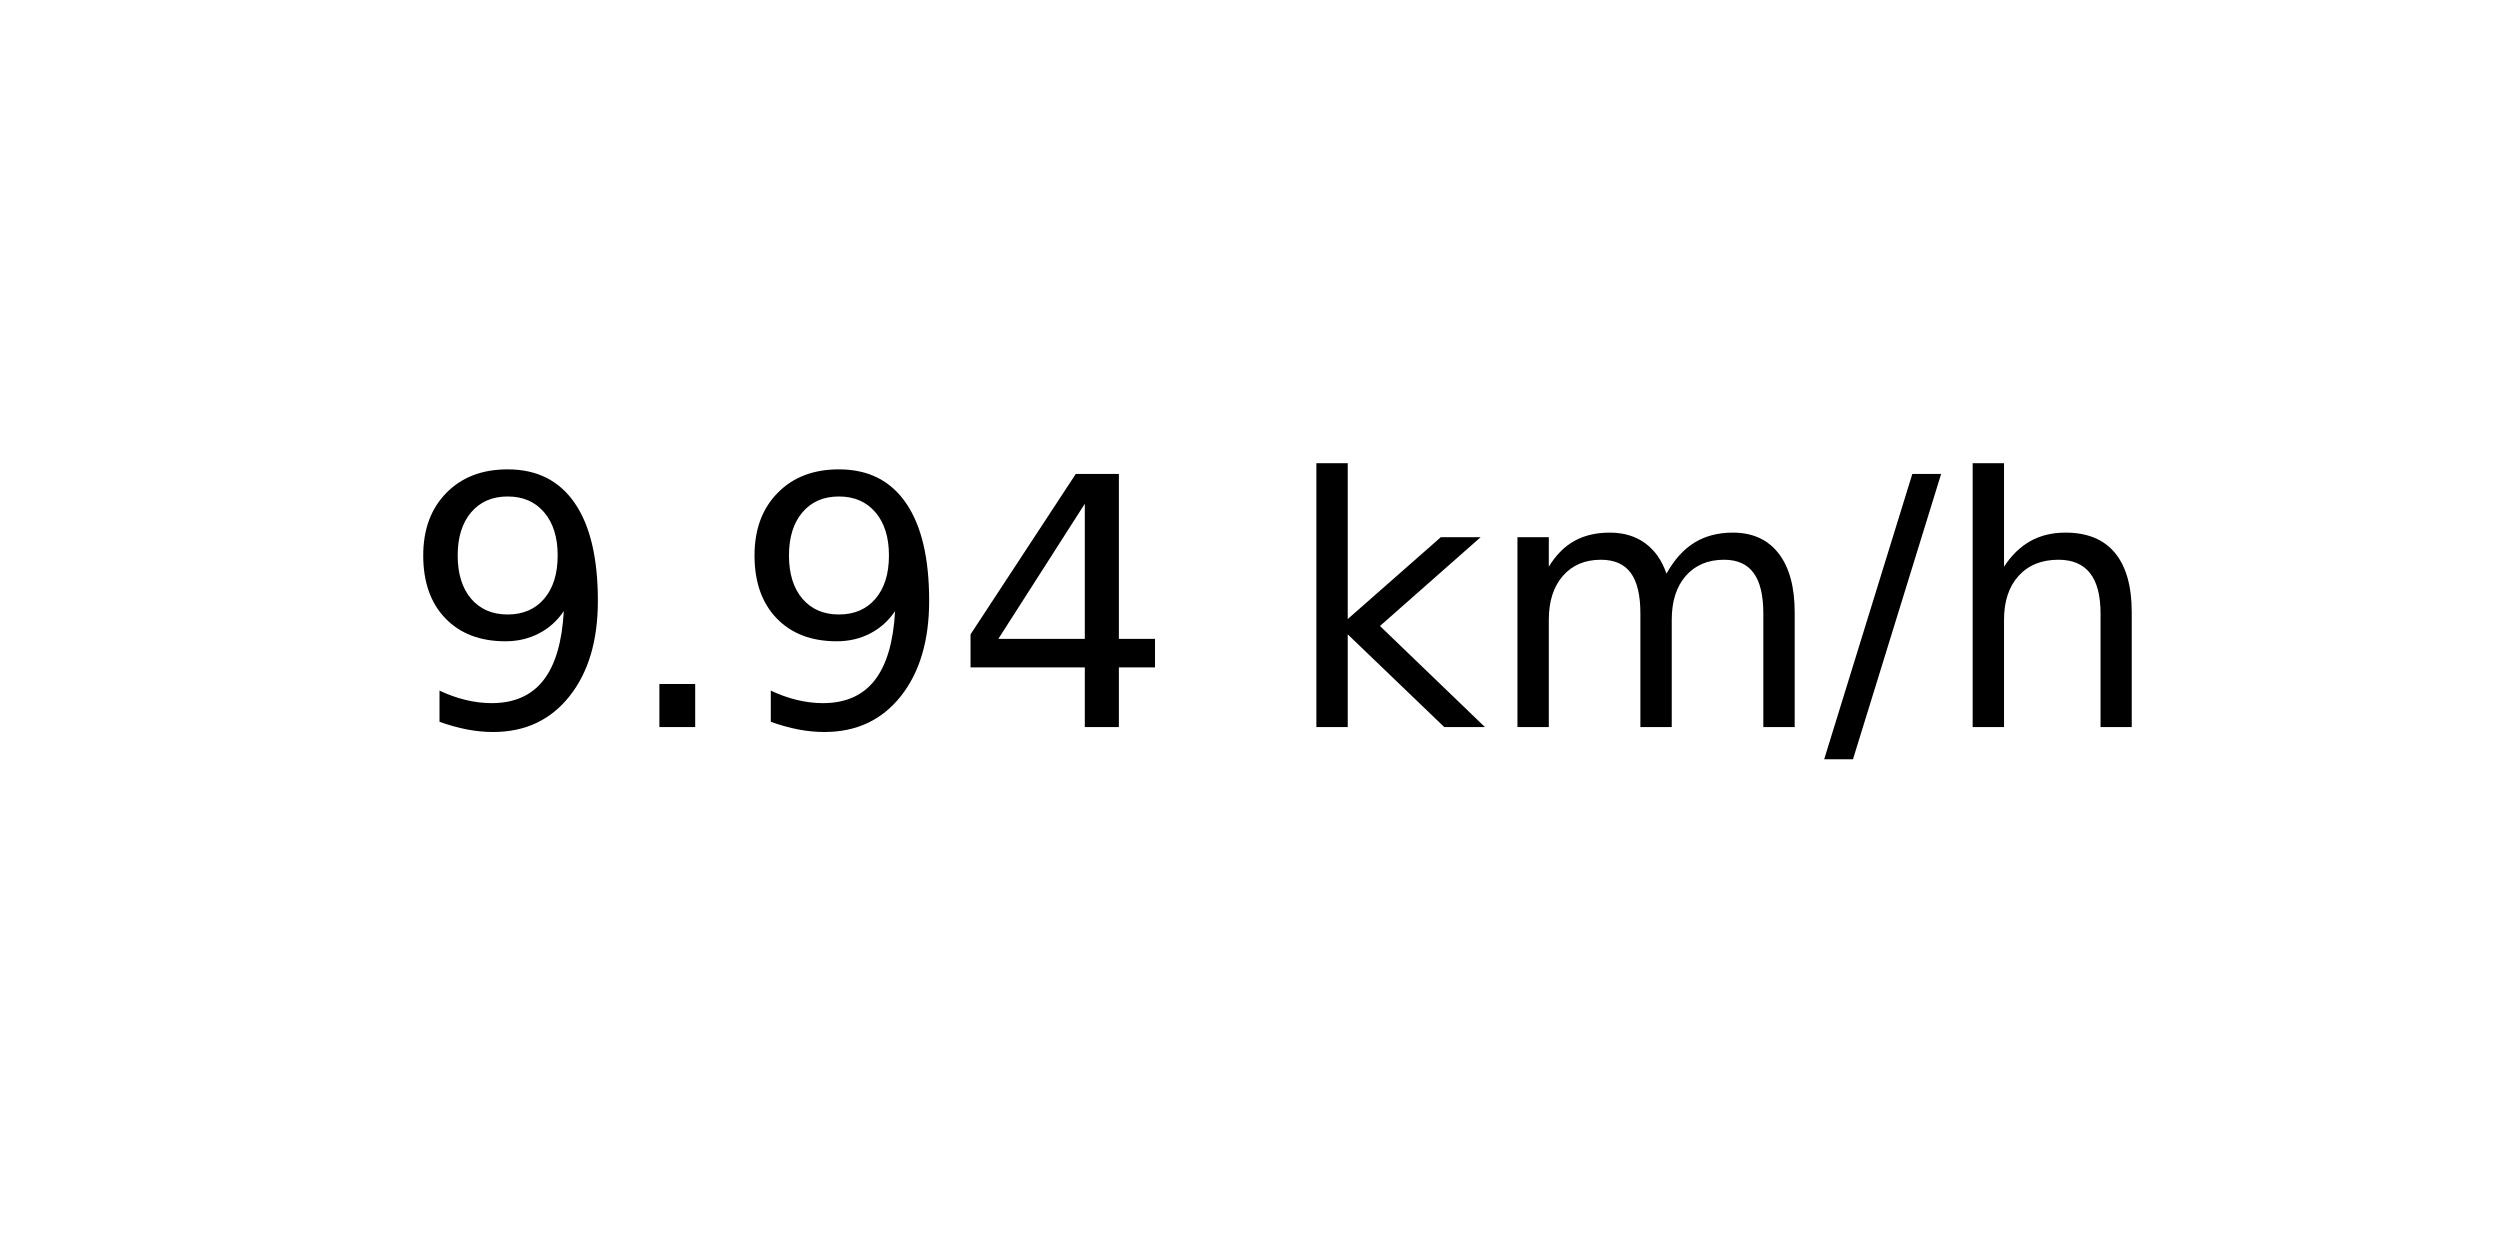
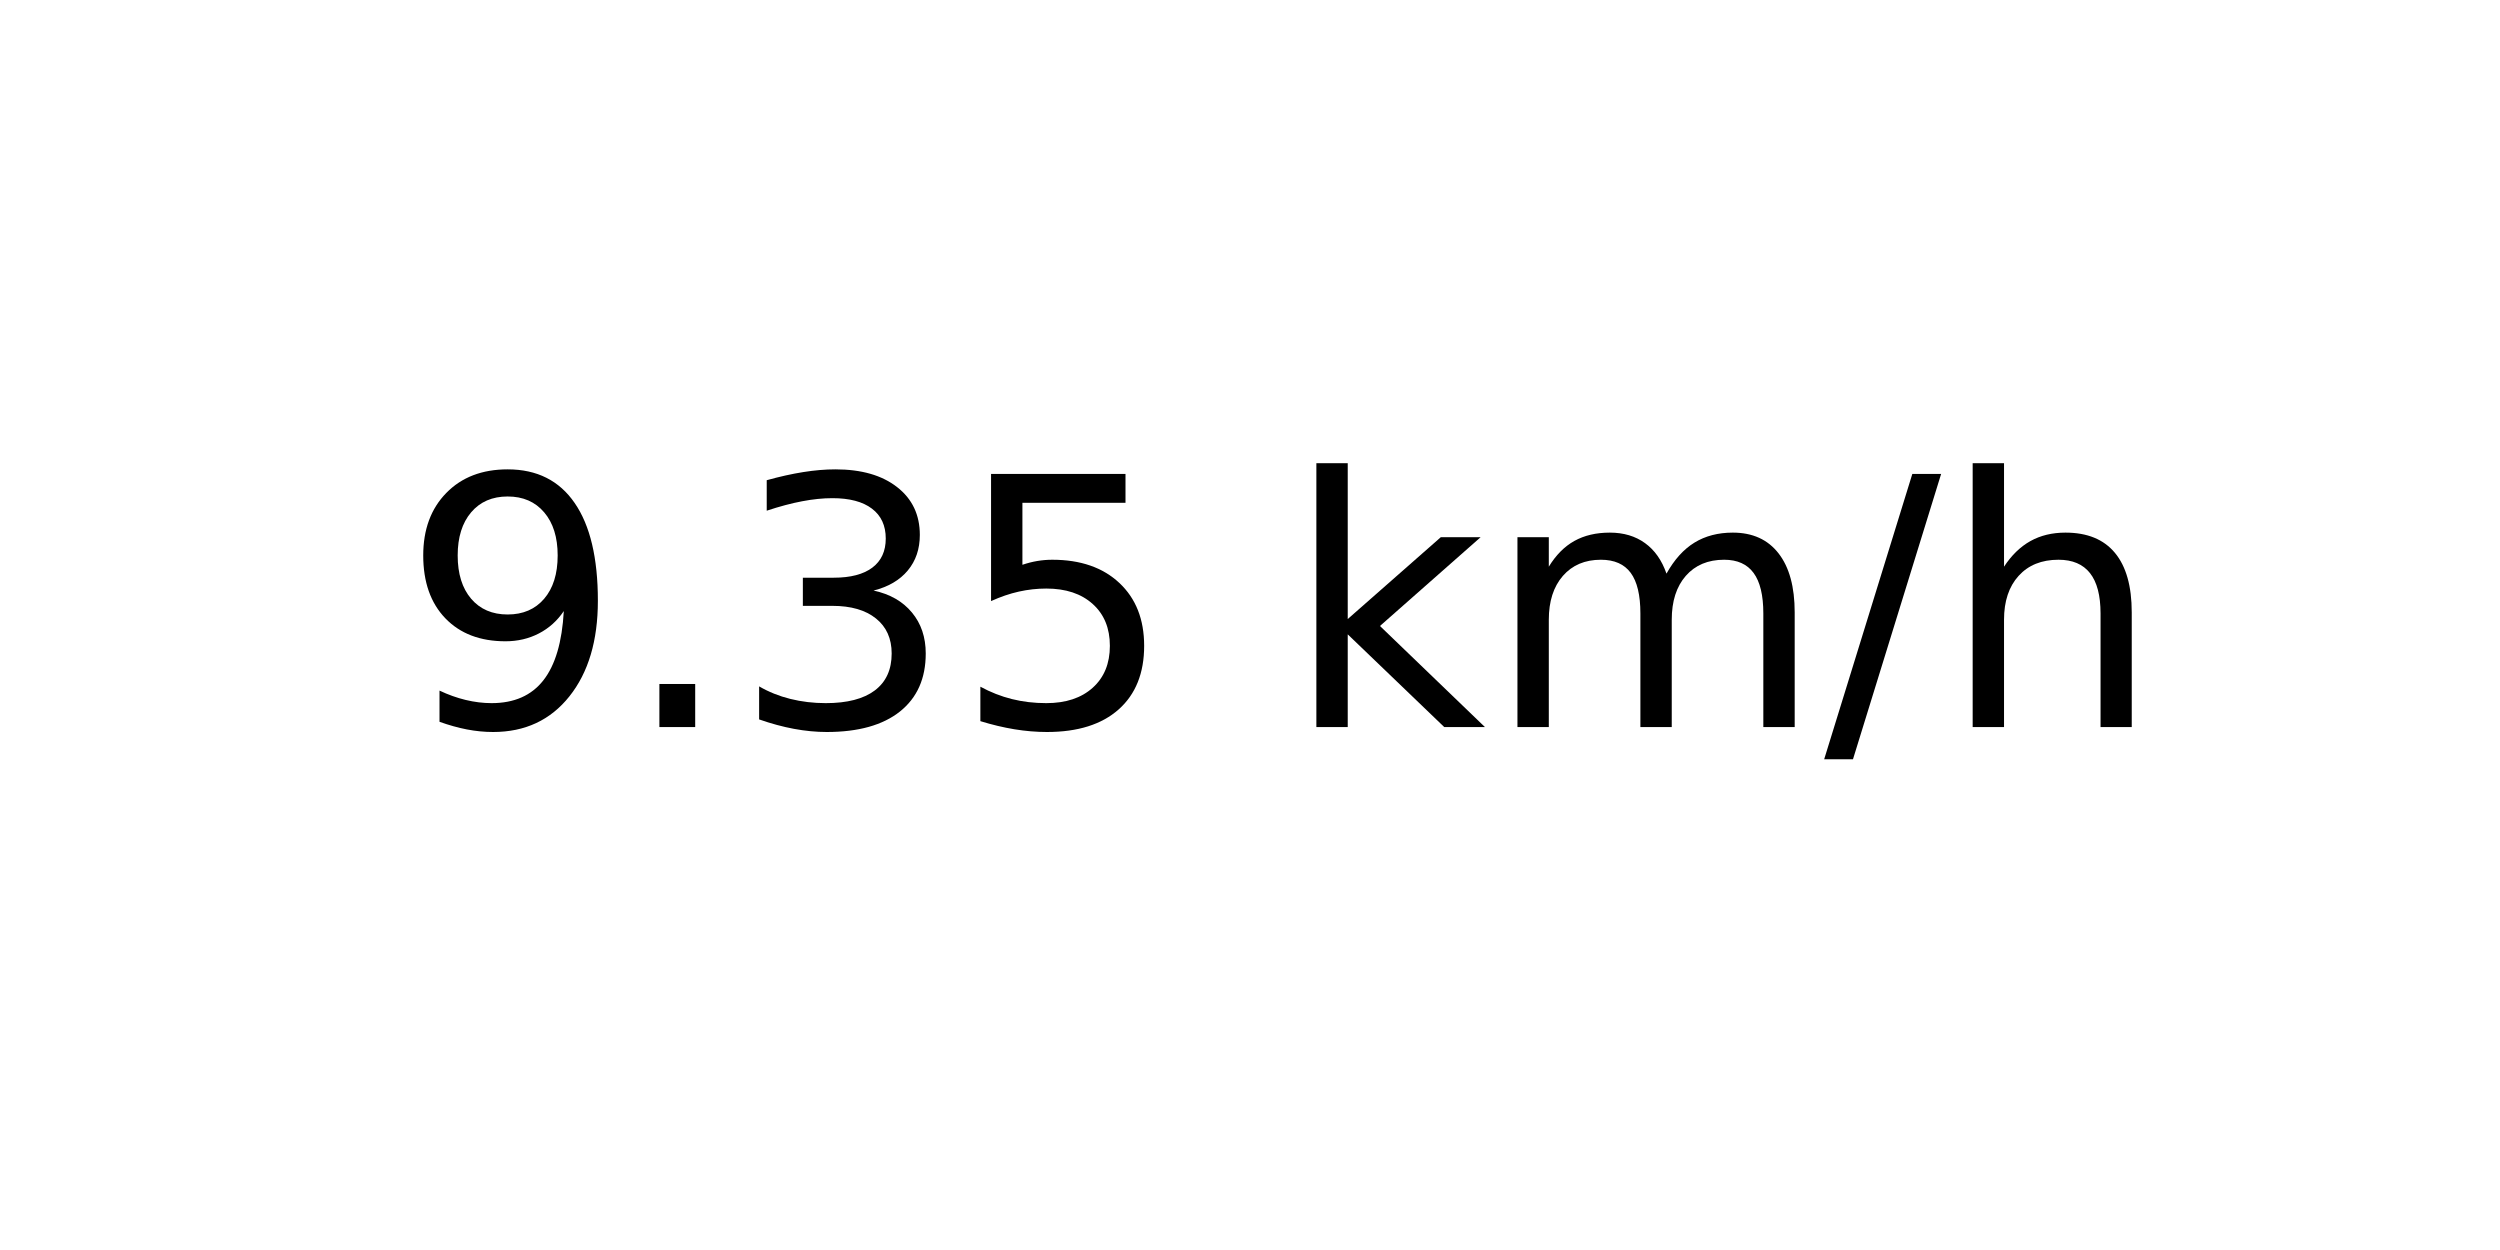
<svg xmlns="http://www.w3.org/2000/svg" xmlns:xlink="http://www.w3.org/1999/xlink" width="72pt" height="36pt" viewBox="0 0 72 36" version="1.1">
  <defs>
    <style type="text/css">*{stroke-linejoin: round; stroke-linecap: butt}</style>
  </defs>
  <g id="figure_1">
    <g id="axes_1">
      <g id="text_1">
        <g transform="translate(11.55937 20.93937) scale(0.1 -0.1)">
          <defs>
            <path id="DejaVuSans-39" d="M 703 97  L 703 672  Q 941 559 1184 500  Q 1428 441 1663 441  Q 2288 441 2617 861  Q 2947 1281 2994 2138  Q 2813 1869 2534 1725  Q 2256 1581 1919 1581  Q 1219 1581 811 2004  Q 403 2428 403 3163  Q 403 3881 828 4315  Q 1253 4750 1959 4750  Q 2769 4750 3195 4129  Q 3622 3509 3622 2328  Q 3622 1225 3098 567  Q 2575 -91 1691 -91  Q 1453 -91 1209 -44  Q 966 3 703 97  z M 1959 2075  Q 2384 2075 2632 2365  Q 2881 2656 2881 3163  Q 2881 3666 2632 3958  Q 2384 4250 1959 4250  Q 1534 4250 1286 3958  Q 1038 3666 1038 3163  Q 1038 2656 1286 2365  Q 1534 2075 1959 2075  z " transform="scale(0.015625)" />
            <path id="DejaVuSans-2e" d="M 684 794  L 1344 794  L 1344 0  L 684 0  L 684 794  z " transform="scale(0.015625)" />
-             <path id="DejaVuSans-34" d="M 2419 4116  L 825 1625  L 2419 1625  L 2419 4116  z M 2253 4666  L 3047 4666  L 3047 1625  L 3713 1625  L 3713 1100  L 3047 1100  L 3047 0  L 2419 0  L 2419 1100  L 313 1100  L 313 1709  L 2253 4666  z " transform="scale(0.015625)" />
+             <path id="DejaVuSans-33" d="M 2597 2516  Q 3050 2419 3304 2112  Q 3559 1806 3559 1356  Q 3559 666 3084 287  Q 2609 -91 1734 -91  Q 1441 -91 1130 -33  Q 819 25 488 141  L 488 750  Q 750 597 1062 519  Q 1375 441 1716 441  Q 2309 441 2620 675  Q 2931 909 2931 1356  Q 2931 1769 2642 2001  Q 2353 2234 1838 2234  L 1294 2234  L 1294 2753  L 1863 2753  Q 2328 2753 2575 2939  Q 2822 3125 2822 3475  Q 2822 3834 2567 4026  Q 2313 4219 1838 4219  Q 1578 4219 1281 4162  Q 984 4106 628 3988  L 628 4550  Q 988 4650 1302 4700  Q 1616 4750 1894 4750  Q 2613 4750 3031 4423  Q 3450 4097 3450 3541  Q 3450 3153 3228 2886  Q 3006 2619 2597 2516  z " transform="scale(0.015625)" />
+             <path id="DejaVuSans-35" d="M 691 4666  L 3169 4666  L 3169 4134  L 1269 4134  L 1269 2991  Q 1406 3038 1543 3061  Q 1681 3084 1819 3084  Q 2600 3084 3056 2656  Q 3513 2228 3513 1497  Q 3513 744 3044 326  Q 2575 -91 1722 -91  Q 1428 -91 1123 -41  Q 819 9 494 109  L 494 744  Q 775 591 1075 516  Q 1375 441 1709 441  Q 2250 441 2565 725  Q 2881 1009 2881 1497  Q 2881 1984 2565 2268  Q 2250 2553 1709 2553  Q 1456 2553 1204 2497  Q 953 2441 691 2322  L 691 4666  z " transform="scale(0.015625)" />
            <path id="DejaVuSans-20" transform="scale(0.015625)" />
            <path id="DejaVuSans-6b" d="M 581 4863  L 1159 4863  L 1159 1991  L 2875 3500  L 3609 3500  L 1753 1863  L 3688 0  L 2938 0  L 1159 1709  L 1159 0  L 581 0  L 581 4863  z " transform="scale(0.015625)" />
            <path id="DejaVuSans-6d" d="M 3328 2828  Q 3544 3216 3844 3400  Q 4144 3584 4550 3584  Q 5097 3584 5394 3201  Q 5691 2819 5691 2113  L 5691 0  L 5113 0  L 5113 2094  Q 5113 2597 4934 2840  Q 4756 3084 4391 3084  Q 3944 3084 3684 2787  Q 3425 2491 3425 1978  L 3425 0  L 2847 0  L 2847 2094  Q 2847 2600 2669 2842  Q 2491 3084 2119 3084  Q 1678 3084 1418 2786  Q 1159 2488 1159 1978  L 1159 0  L 581 0  L 581 3500  L 1159 3500  L 1159 2956  Q 1356 3278 1631 3431  Q 1906 3584 2284 3584  Q 2666 3584 2933 3390  Q 3200 3197 3328 2828  z " transform="scale(0.015625)" />
            <path id="DejaVuSans-2f" d="M 1625 4666  L 2156 4666  L 531 -594  L 0 -594  L 1625 4666  z " transform="scale(0.015625)" />
            <path id="DejaVuSans-68" d="M 3513 2113  L 3513 0  L 2938 0  L 2938 2094  Q 2938 2591 2744 2837  Q 2550 3084 2163 3084  Q 1697 3084 1428 2787  Q 1159 2491 1159 1978  L 1159 0  L 581 0  L 581 4863  L 1159 4863  L 1159 2956  Q 1366 3272 1645 3428  Q 1925 3584 2291 3584  Q 2894 3584 3203 3211  Q 3513 2838 3513 2113  z " transform="scale(0.015625)" />
          </defs>
          <use xlink:href="#DejaVuSans-39" />
          <use xlink:href="#DejaVuSans-2e" x="63.623" />
-           <use xlink:href="#DejaVuSans-39" x="95.41" />
-           <use xlink:href="#DejaVuSans-34" x="159.033" />
+           <use xlink:href="#DejaVuSans-33" x="95.41" />
+           <use xlink:href="#DejaVuSans-35" x="159.033" />
          <use xlink:href="#DejaVuSans-20" x="222.656" />
          <use xlink:href="#DejaVuSans-6b" x="254.443" />
          <use xlink:href="#DejaVuSans-6d" x="312.354" />
          <use xlink:href="#DejaVuSans-2f" x="409.766" />
          <use xlink:href="#DejaVuSans-68" x="443.457" />
        </g>
      </g>
    </g>
  </g>
</svg>
